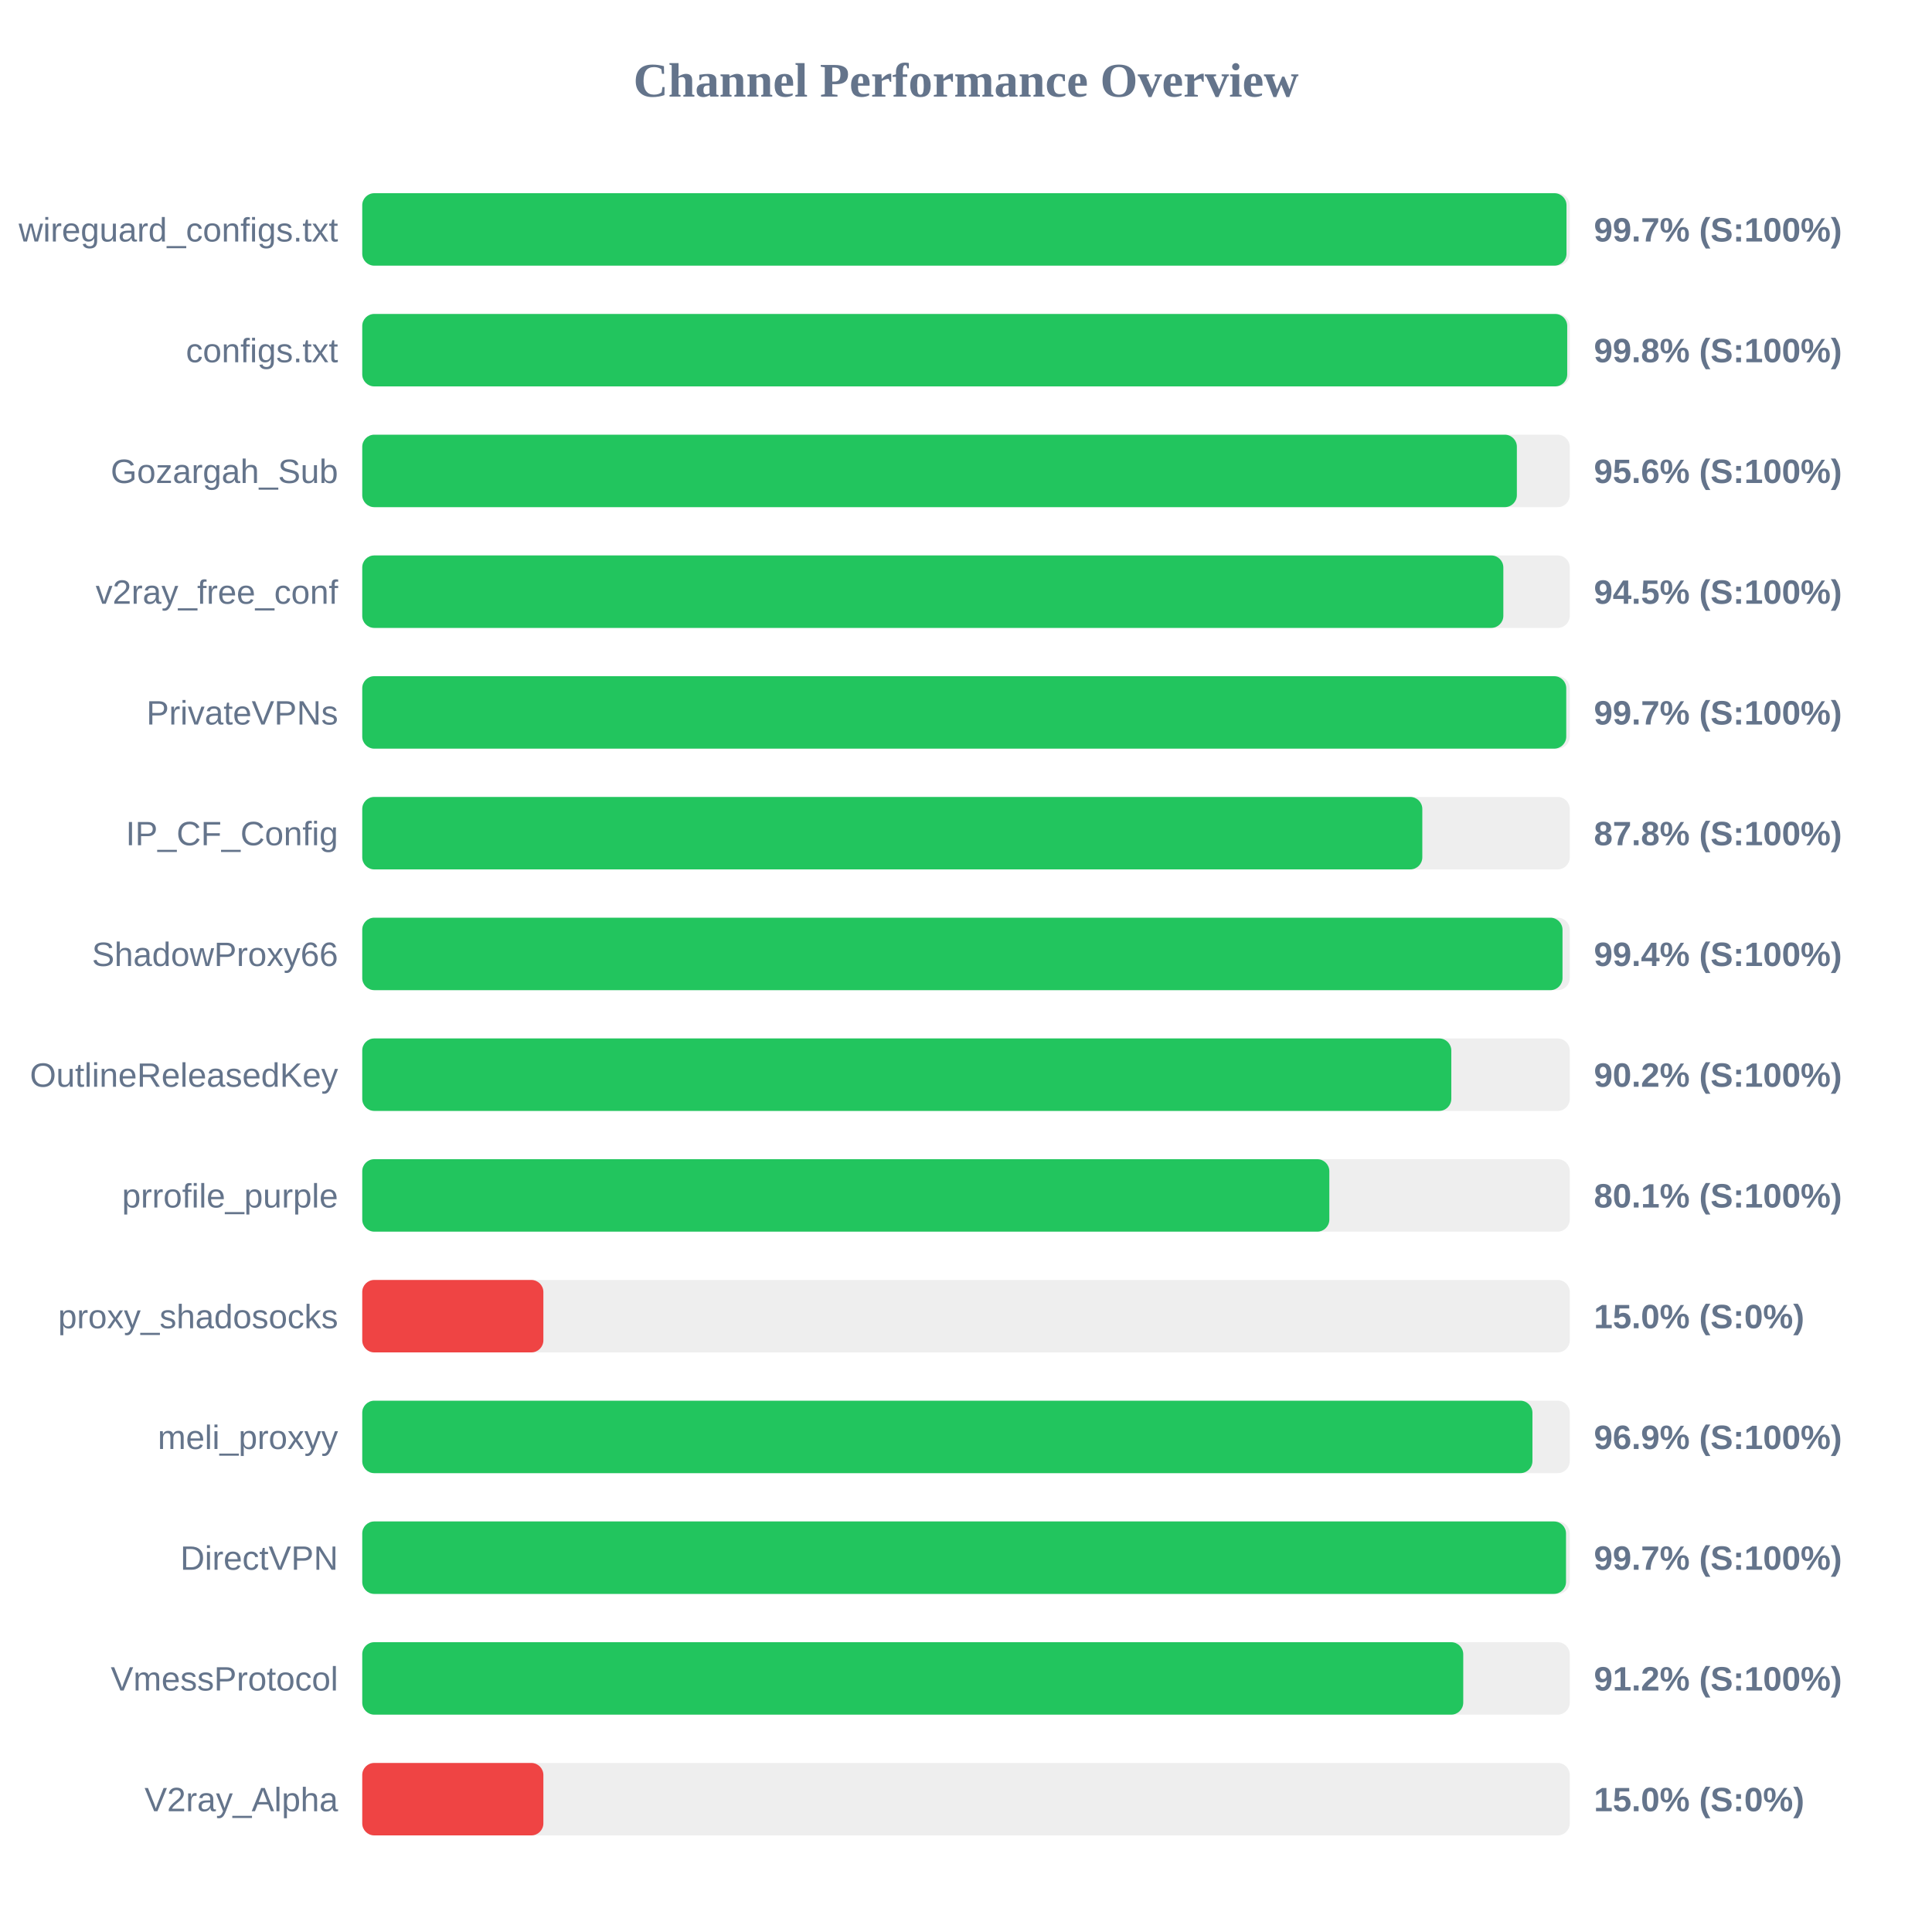
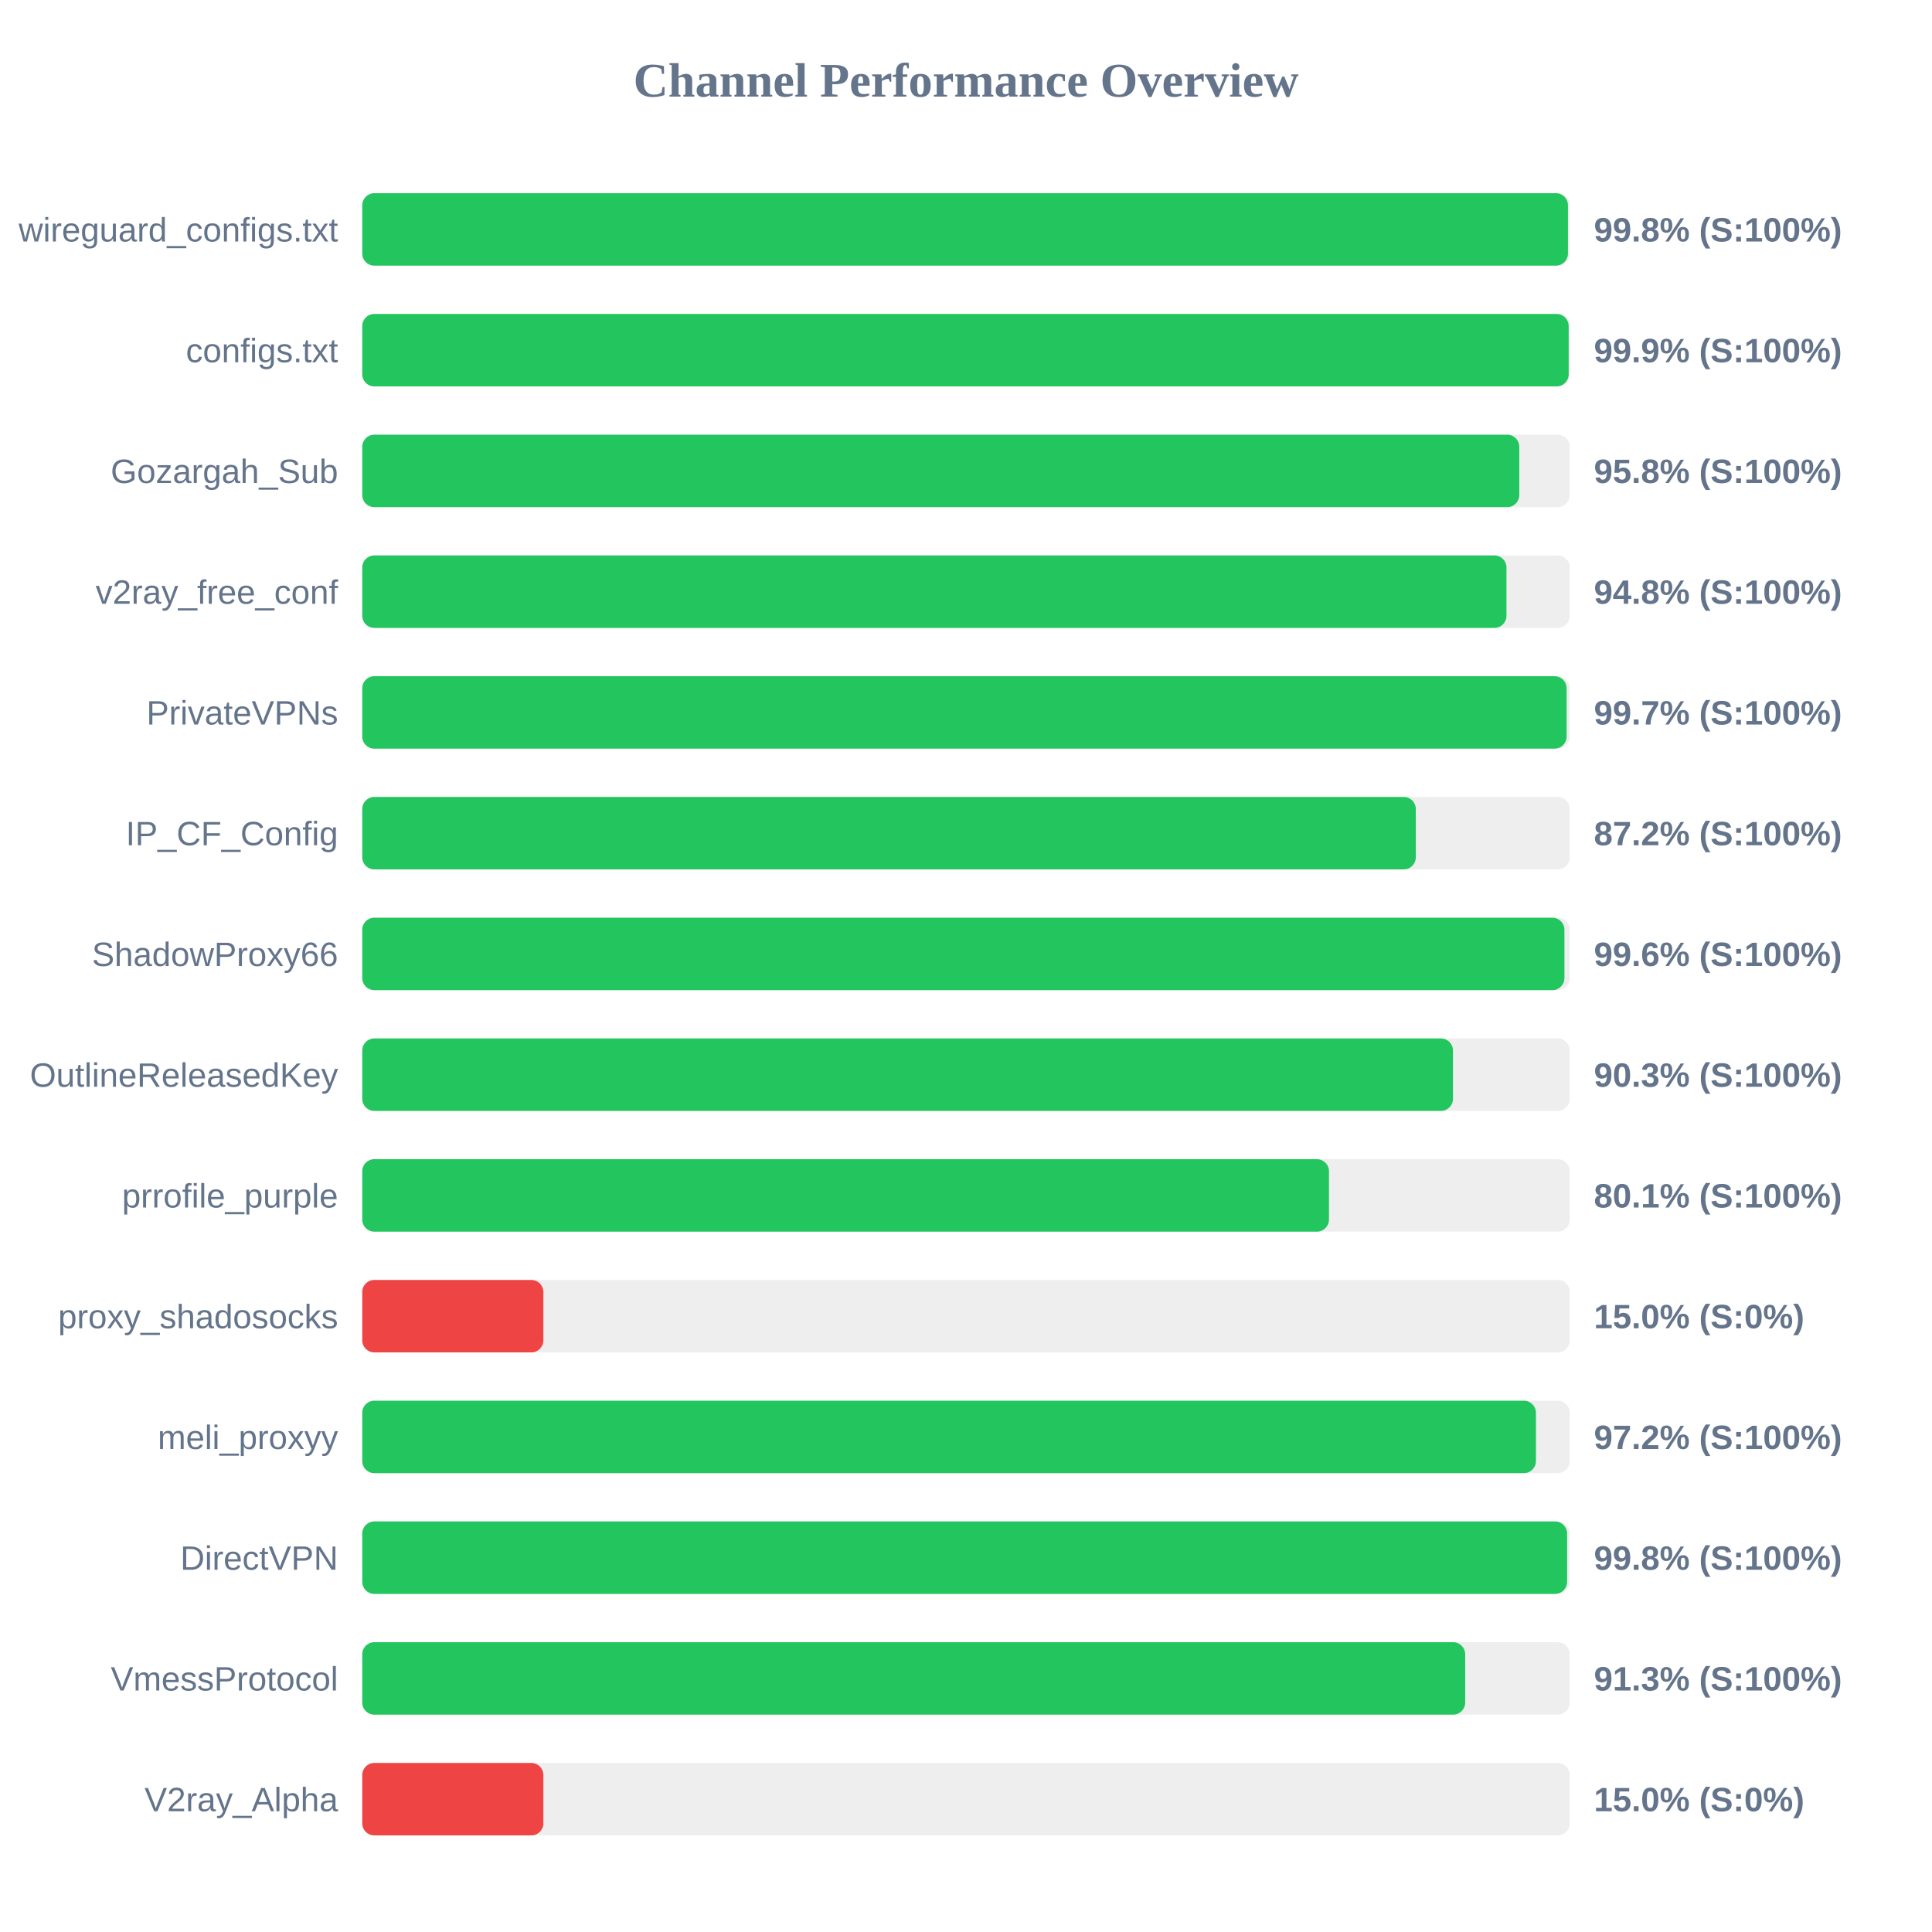
<svg xmlns="http://www.w3.org/2000/svg" width="800" height="800" version="1.1">
  <style>
        .row { font: 14px Arial; fill: #64748b; }
        .score { font: bold 14px Arial; fill: #64748b; }
    </style>
  <text x="400" y="40" text-anchor="middle" font-size="20px" font-weight="bold" fill="#64748b">Channel Performance Overview</text>
  <rect x="150" y="80" width="500" height="30" fill="#eee" rx="5" />
-   <rect x="150" y="80" width="498.65" height="30" fill="#22c55e" rx="5" />
+   <rect x="150" y="80" width="499.25" height="30" fill="#22c55e" rx="5" />
  <text x="140" y="100" text-anchor="end" class="row">wireguard_configs.txt</text>
-   <text x="660" y="100" text-anchor="start" class="score">99.7% (S:100%)</text>
+   <text x="660" y="100" text-anchor="start" class="score">99.8% (S:100%)</text>
  <rect x="150" y="130" width="500" height="30" fill="#eee" rx="5" />
-   <rect x="150" y="130" width="498.95" height="30" fill="#22c55e" rx="5" />
+   <rect x="150" y="130" width="499.55" height="30" fill="#22c55e" rx="5" />
  <text x="140" y="150" text-anchor="end" class="row">configs.txt</text>
-   <text x="660" y="150" text-anchor="start" class="score">99.8% (S:100%)</text>
+   <text x="660" y="150" text-anchor="start" class="score">99.9% (S:100%)</text>
  <rect x="150" y="180" width="500" height="30" fill="#eee" rx="5" />
-   <rect x="150" y="180" width="478.1" height="30" fill="#22c55e" rx="5" />
+   <rect x="150" y="180" width="479.1" height="30" fill="#22c55e" rx="5" />
  <text x="140" y="200" text-anchor="end" class="row">Gozargah_Sub</text>
-   <text x="660" y="200" text-anchor="start" class="score">95.6% (S:100%)</text>
+   <text x="660" y="200" text-anchor="start" class="score">95.8% (S:100%)</text>
  <rect x="150" y="230" width="500" height="30" fill="#eee" rx="5" />
-   <rect x="150" y="230" width="472.5" height="30" fill="#22c55e" rx="5" />
+   <rect x="150" y="230" width="473.8" height="30" fill="#22c55e" rx="5" />
  <text x="140" y="250" text-anchor="end" class="row">v2ray_free_conf</text>
-   <text x="660" y="250" text-anchor="start" class="score">94.5% (S:100%)</text>
+   <text x="660" y="250" text-anchor="start" class="score">94.8% (S:100%)</text>
  <rect x="150" y="280" width="500" height="30" fill="#eee" rx="5" />
-   <rect x="150" y="280" width="498.55" height="30" fill="#22c55e" rx="5" />
+   <rect x="150" y="280" width="498.7" height="30" fill="#22c55e" rx="5" />
  <text x="140" y="300" text-anchor="end" class="row">PrivateVPNs</text>
  <text x="660" y="300" text-anchor="start" class="score">99.7% (S:100%)</text>
  <rect x="150" y="330" width="500" height="30" fill="#eee" rx="5" />
-   <rect x="150" y="330" width="438.95" height="30" fill="#22c55e" rx="5" />
+   <rect x="150" y="330" width="436.25" height="30" fill="#22c55e" rx="5" />
  <text x="140" y="350" text-anchor="end" class="row">IP_CF_Config</text>
-   <text x="660" y="350" text-anchor="start" class="score">87.8% (S:100%)</text>
+   <text x="660" y="350" text-anchor="start" class="score">87.2% (S:100%)</text>
  <rect x="150" y="380" width="500" height="30" fill="#eee" rx="5" />
-   <rect x="150" y="380" width="497.0" height="30" fill="#22c55e" rx="5" />
+   <rect x="150" y="380" width="497.8" height="30" fill="#22c55e" rx="5" />
  <text x="140" y="400" text-anchor="end" class="row">ShadowProxy66</text>
-   <text x="660" y="400" text-anchor="start" class="score">99.4% (S:100%)</text>
+   <text x="660" y="400" text-anchor="start" class="score">99.6% (S:100%)</text>
  <rect x="150" y="430" width="500" height="30" fill="#eee" rx="5" />
-   <rect x="150" y="430" width="450.95" height="30" fill="#22c55e" rx="5" />
+   <rect x="150" y="430" width="451.65" height="30" fill="#22c55e" rx="5" />
  <text x="140" y="450" text-anchor="end" class="row">OutlineReleasedKey</text>
-   <text x="660" y="450" text-anchor="start" class="score">90.2% (S:100%)</text>
+   <text x="660" y="450" text-anchor="start" class="score">90.3% (S:100%)</text>
  <rect x="150" y="480" width="500" height="30" fill="#eee" rx="5" />
-   <rect x="150" y="480" width="400.45" height="30" fill="#22c55e" rx="5" />
+   <rect x="150" y="480" width="400.3" height="30" fill="#22c55e" rx="5" />
  <text x="140" y="500" text-anchor="end" class="row">prrofile_purple</text>
  <text x="660" y="500" text-anchor="start" class="score">80.1% (S:100%)</text>
  <rect x="150" y="530" width="500" height="30" fill="#eee" rx="5" />
  <rect x="150" y="530" width="75.0" height="30" fill="#ef4444" rx="5" />
  <text x="140" y="550" text-anchor="end" class="row">proxy_shadosocks</text>
  <text x="660" y="550" text-anchor="start" class="score">15.0% (S:0%)</text>
  <rect x="150" y="580" width="500" height="30" fill="#eee" rx="5" />
-   <rect x="150" y="580" width="484.55" height="30" fill="#22c55e" rx="5" />
+   <rect x="150" y="580" width="486.0" height="30" fill="#22c55e" rx="5" />
  <text x="140" y="600" text-anchor="end" class="row">meli_proxyy</text>
-   <text x="660" y="600" text-anchor="start" class="score">96.9% (S:100%)</text>
+   <text x="660" y="600" text-anchor="start" class="score">97.2% (S:100%)</text>
  <rect x="150" y="630" width="500" height="30" fill="#eee" rx="5" />
-   <rect x="150" y="630" width="498.45" height="30" fill="#22c55e" rx="5" />
+   <rect x="150" y="630" width="498.9" height="30" fill="#22c55e" rx="5" />
  <text x="140" y="650" text-anchor="end" class="row">DirectVPN</text>
-   <text x="660" y="650" text-anchor="start" class="score">99.7% (S:100%)</text>
+   <text x="660" y="650" text-anchor="start" class="score">99.8% (S:100%)</text>
  <rect x="150" y="680" width="500" height="30" fill="#eee" rx="5" />
-   <rect x="150" y="680" width="455.9" height="30" fill="#22c55e" rx="5" />
+   <rect x="150" y="680" width="456.7" height="30" fill="#22c55e" rx="5" />
  <text x="140" y="700" text-anchor="end" class="row">VmessProtocol</text>
-   <text x="660" y="700" text-anchor="start" class="score">91.2% (S:100%)</text>
+   <text x="660" y="700" text-anchor="start" class="score">91.3% (S:100%)</text>
  <rect x="150" y="730" width="500" height="30" fill="#eee" rx="5" />
  <rect x="150" y="730" width="75.0" height="30" fill="#ef4444" rx="5" />
  <text x="140" y="750" text-anchor="end" class="row">V2ray_Alpha</text>
  <text x="660" y="750" text-anchor="start" class="score">15.0% (S:0%)</text>
</svg>
